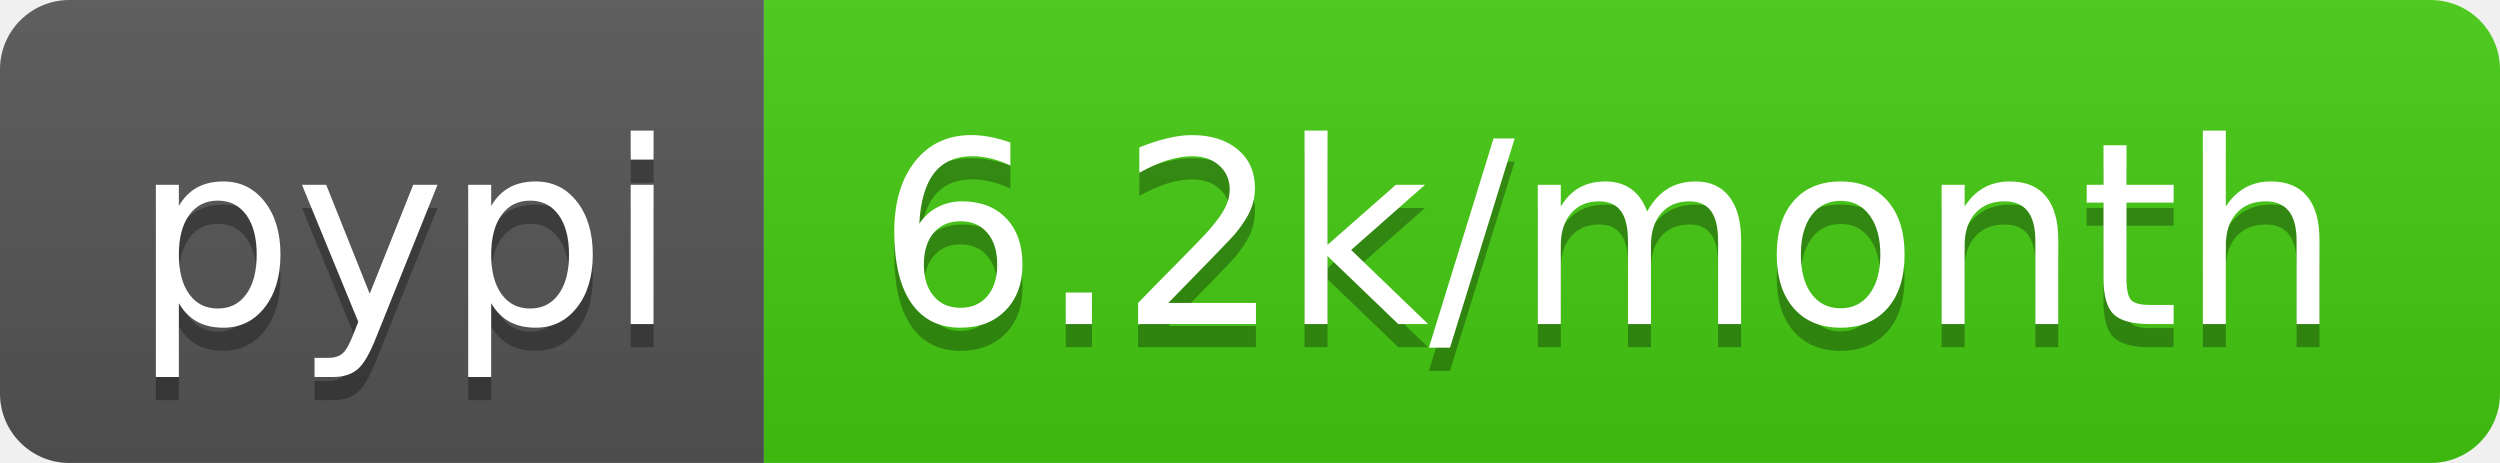
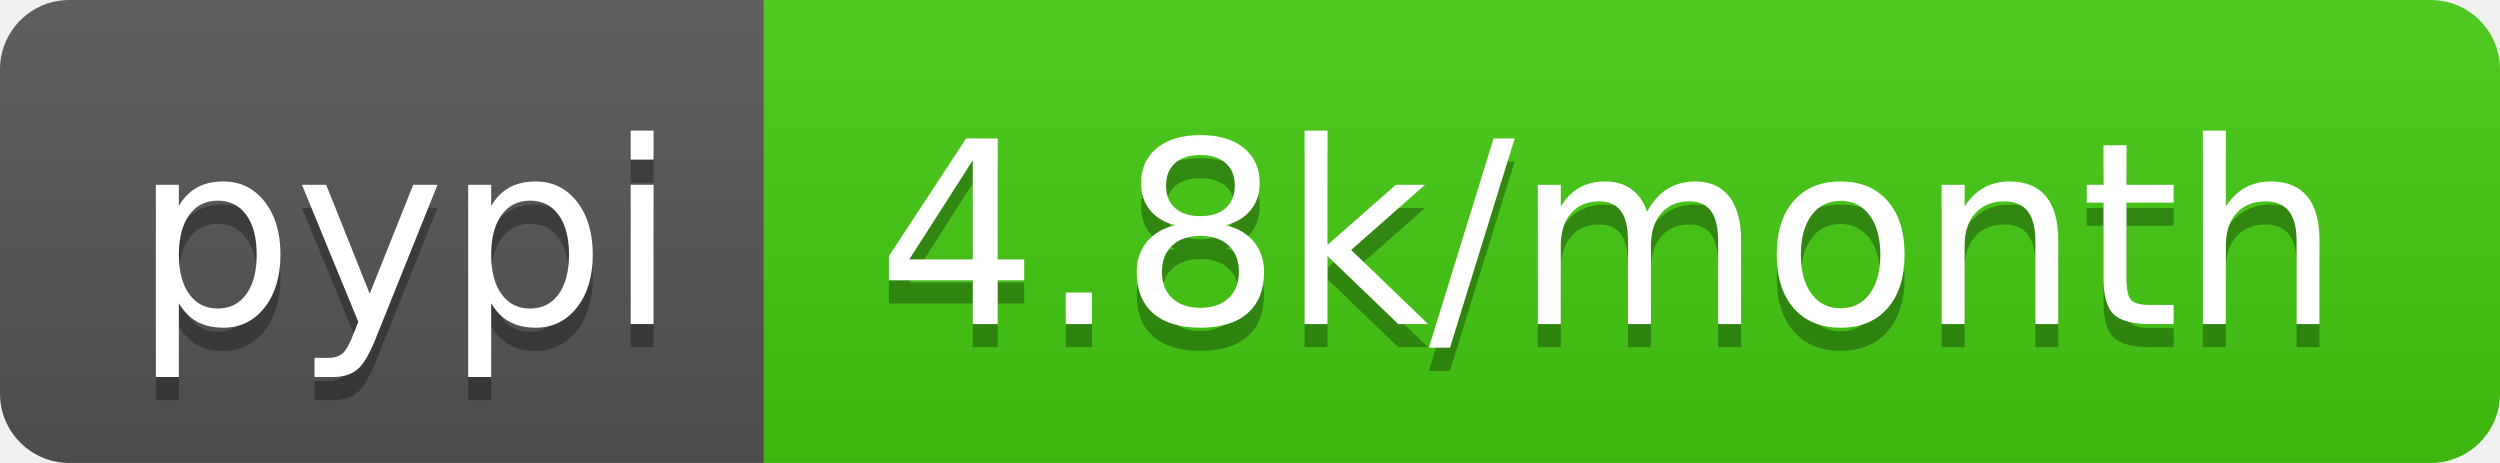
- <svg xmlns="http://www.w3.org/2000/svg" width="108" height="20" role="img" aria-label="pypi: 6.2k/month">
+ <svg xmlns="http://www.w3.org/2000/svg" width="108" height="20" role="img" aria-label="pypi: 4.8k/month">
  <linearGradient id="s" x2="0" y2="100%">
    <stop offset="0" stop-color="#bbb" stop-opacity=".1" />
    <stop offset="1" stop-opacity=".1" />
  </linearGradient>
  <clipPath id="r">
    <rect width="108" height="20" rx="3" fill="#fff" />
  </clipPath>
  <g clip-path="url(#r)">
    <rect width="33" height="20" fill="#555" />
    <rect x="33" width="75" height="20" fill="#4c1" />
    <rect width="108" height="20" fill="url(#s)" />
  </g>
  <g fill="#fff" text-anchor="middle" font-family="Verdana,Geneva,DejaVu Sans,sans-serif" text-rendering="geometricPrecision" font-size="110">
    <text aria-hidden="true" x="175" y="150" fill="#010101" fill-opacity=".3" transform="scale(.1)" textLength="230">pypi</text>
    <text x="175" y="140" transform="scale(.1)" fill="#fff" textLength="230">pypi</text>
-     <text aria-hidden="true" x="695" y="150" fill="#010101" fill-opacity=".3" transform="scale(.1)" textLength="650">6.2k/month</text>
-     <text x="695" y="140" transform="scale(.1)" fill="#fff" textLength="650">6.2k/month</text>
+     <text aria-hidden="true" x="695" y="150" fill="#010101" fill-opacity=".3" transform="scale(.1)" textLength="650">4.8k/month</text>
+     <text x="695" y="140" transform="scale(.1)" fill="#fff" textLength="650">4.8k/month</text>
  </g>
</svg>
